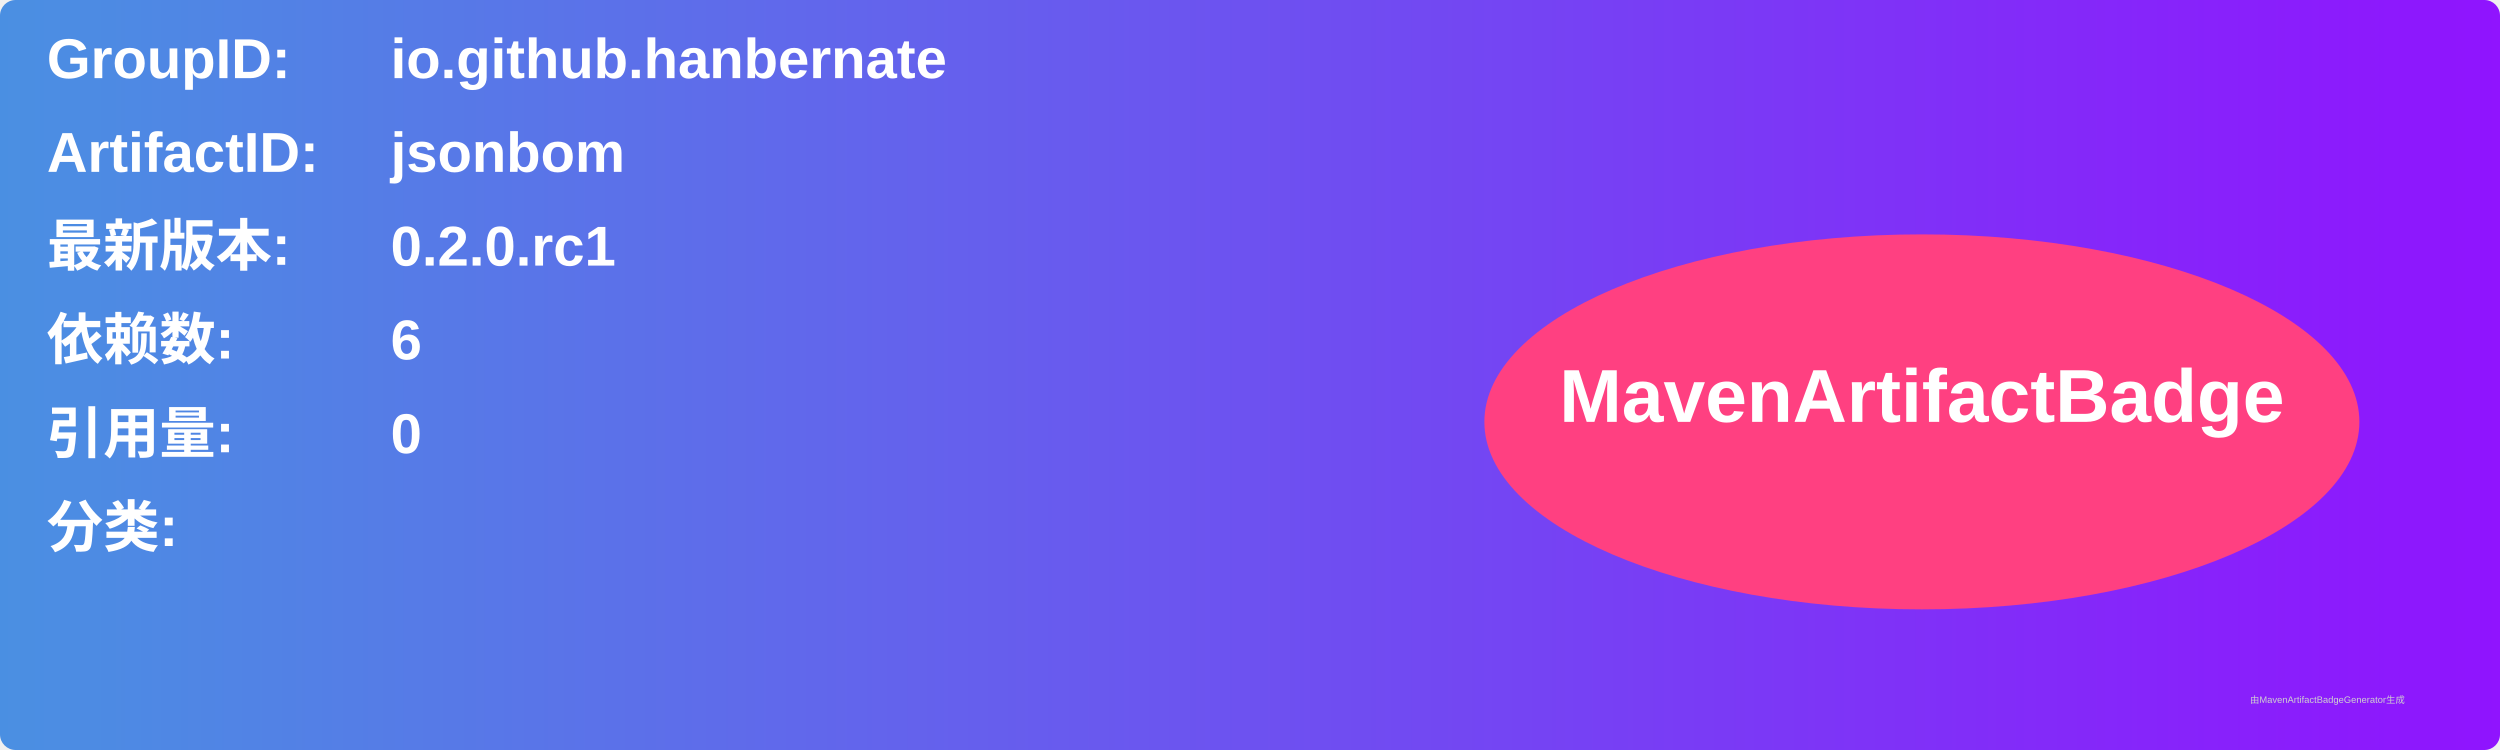
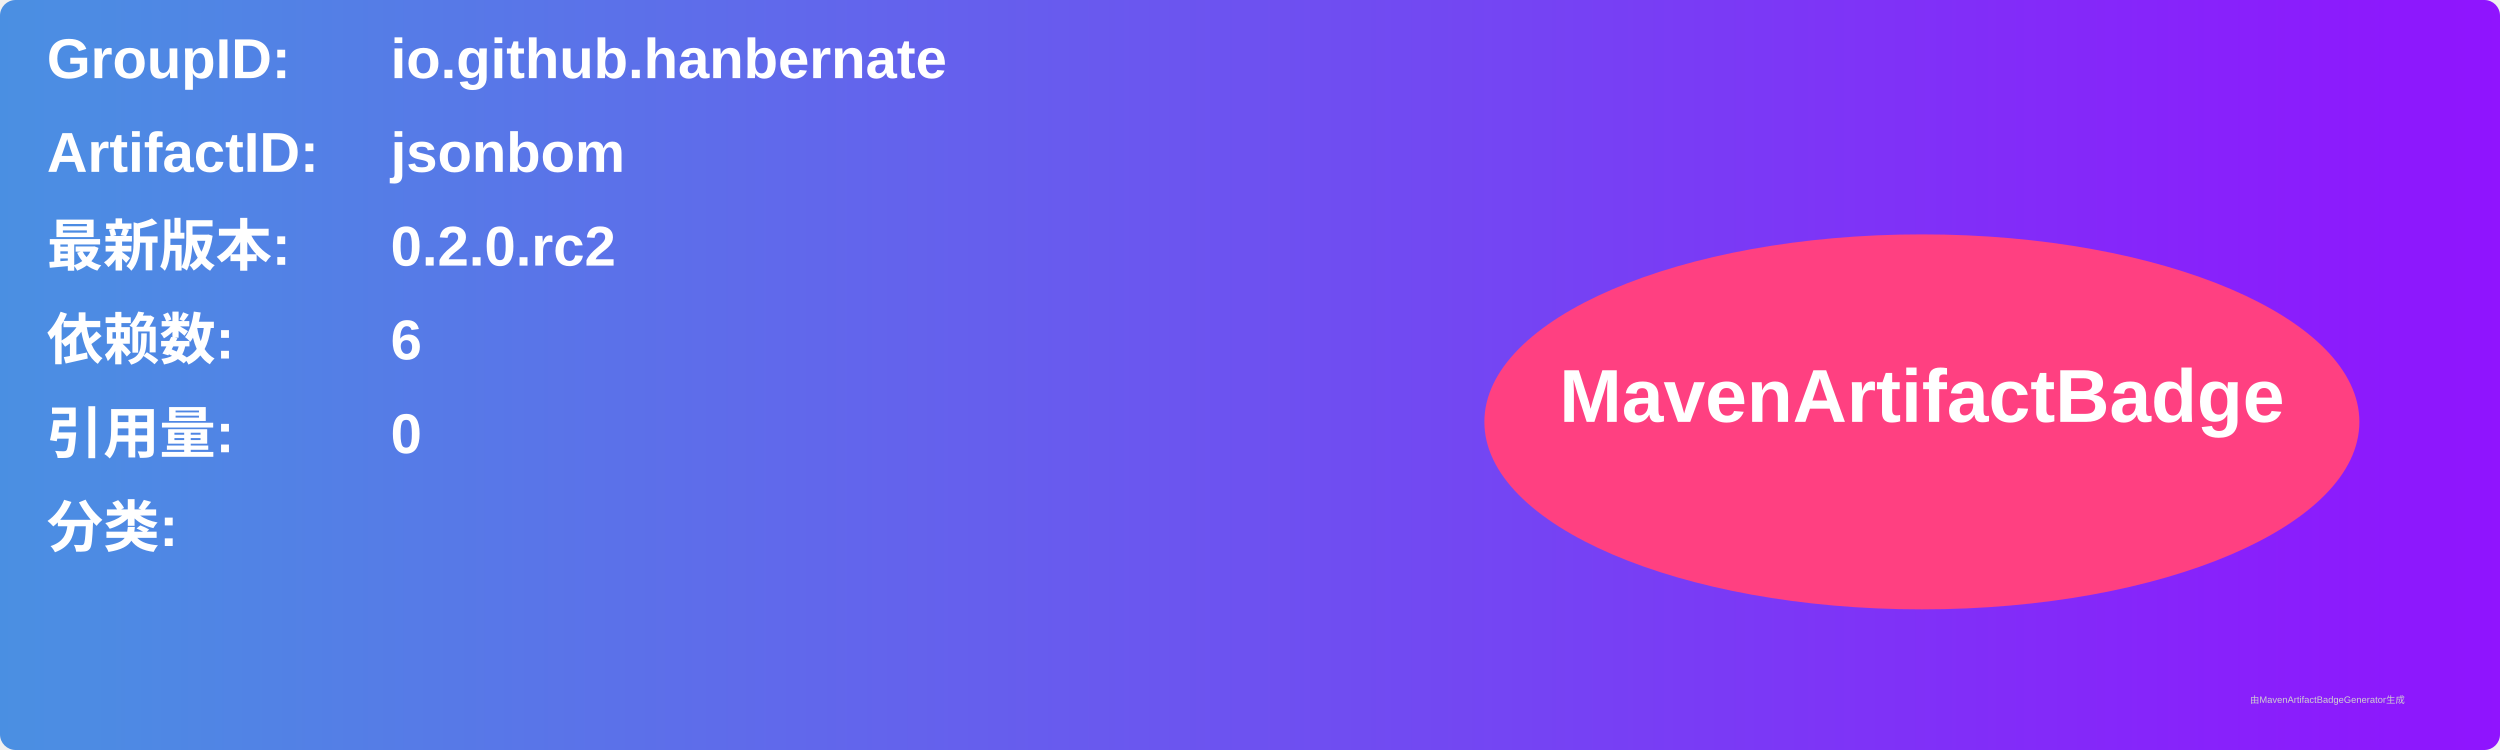
<svg xmlns="http://www.w3.org/2000/svg" width="800" height="240" viewBox="0 0 800 240">
  <linearGradient id="grad" x1="0%" y1="0%" x2="100%" y2="0%">
    <stop offset="0%" stop-color="#4a90e2" />
    <stop offset="100%" stop-color="#9013fe" />
  </linearGradient>
  <rect width="100%" height="100%" rx="5" ry="5" fill="url(#grad)" />
  <g transform="translate(15, 15)">
    <text x="0" y="10" font-family="Arial" font-size="18" fill="white" font-weight="bold" width="260">GroupID:</text>
    <text x="110" y="10" font-family="Arial" font-size="18" fill="white" font-weight="bold" width="460">io.github.hanbernate</text>
    <text x="0" y="40" font-family="Arial" font-size="18" fill="white" font-weight="bold" width="260">ArtifactID:</text>
    <text x="110" y="40" font-family="Arial" font-size="18" fill="white" font-weight="bold" width="460">jsonbom</text>
    <text x="0" y="70" font-family="Arial" font-size="18" fill="white" font-weight="bold">最新版本:</text>
    <text x="110" y="70" font-family="Arial" font-size="18" fill="white" font-weight="bold">
-       <tspan font-weight="bold">0.2.0.rc1</tspan>
+       <tspan font-weight="bold">0.2.0.rc2</tspan>
    </text>
    <text x="0" y="100" font-family="Arial" font-size="18" fill="white" font-weight="bold">依赖数: </text>
    <text x="110" y="100" font-family="Arial" font-size="18" fill="white">
      <tspan font-weight="bold">6</tspan>
    </text>
    <text x="0" y="130" font-family="Arial" font-size="18" fill="white" font-weight="bold">引用量: </text>
    <text x="110" y="130" font-family="Arial" font-size="18" fill="white">
      <tspan font-weight="bold">0</tspan>
    </text>
    <text x="0" y="160" font-family="Arial" font-size="18" fill="white" font-weight="bold">分类:</text>
    <text x="10" y="190" font-family="Arial" font-size="10" fill="white">
      <tspan font-weight="bold" />
    </text>
    <ellipse cx="600" cy="120" rx="140" ry="60" fill="#ff4081" />
    <text x="600" y="120" text-anchor="middle" font-family="Arial" font-size="24" fill="white" font-weight="bold">MavenArtifactBadge</text>
  </g>
  <text x="720" y="225" font-family="Arial" font-size="3" fill="#d0d0d0">由MavenArtifactBadgeGenerator生成</text>
</svg>
